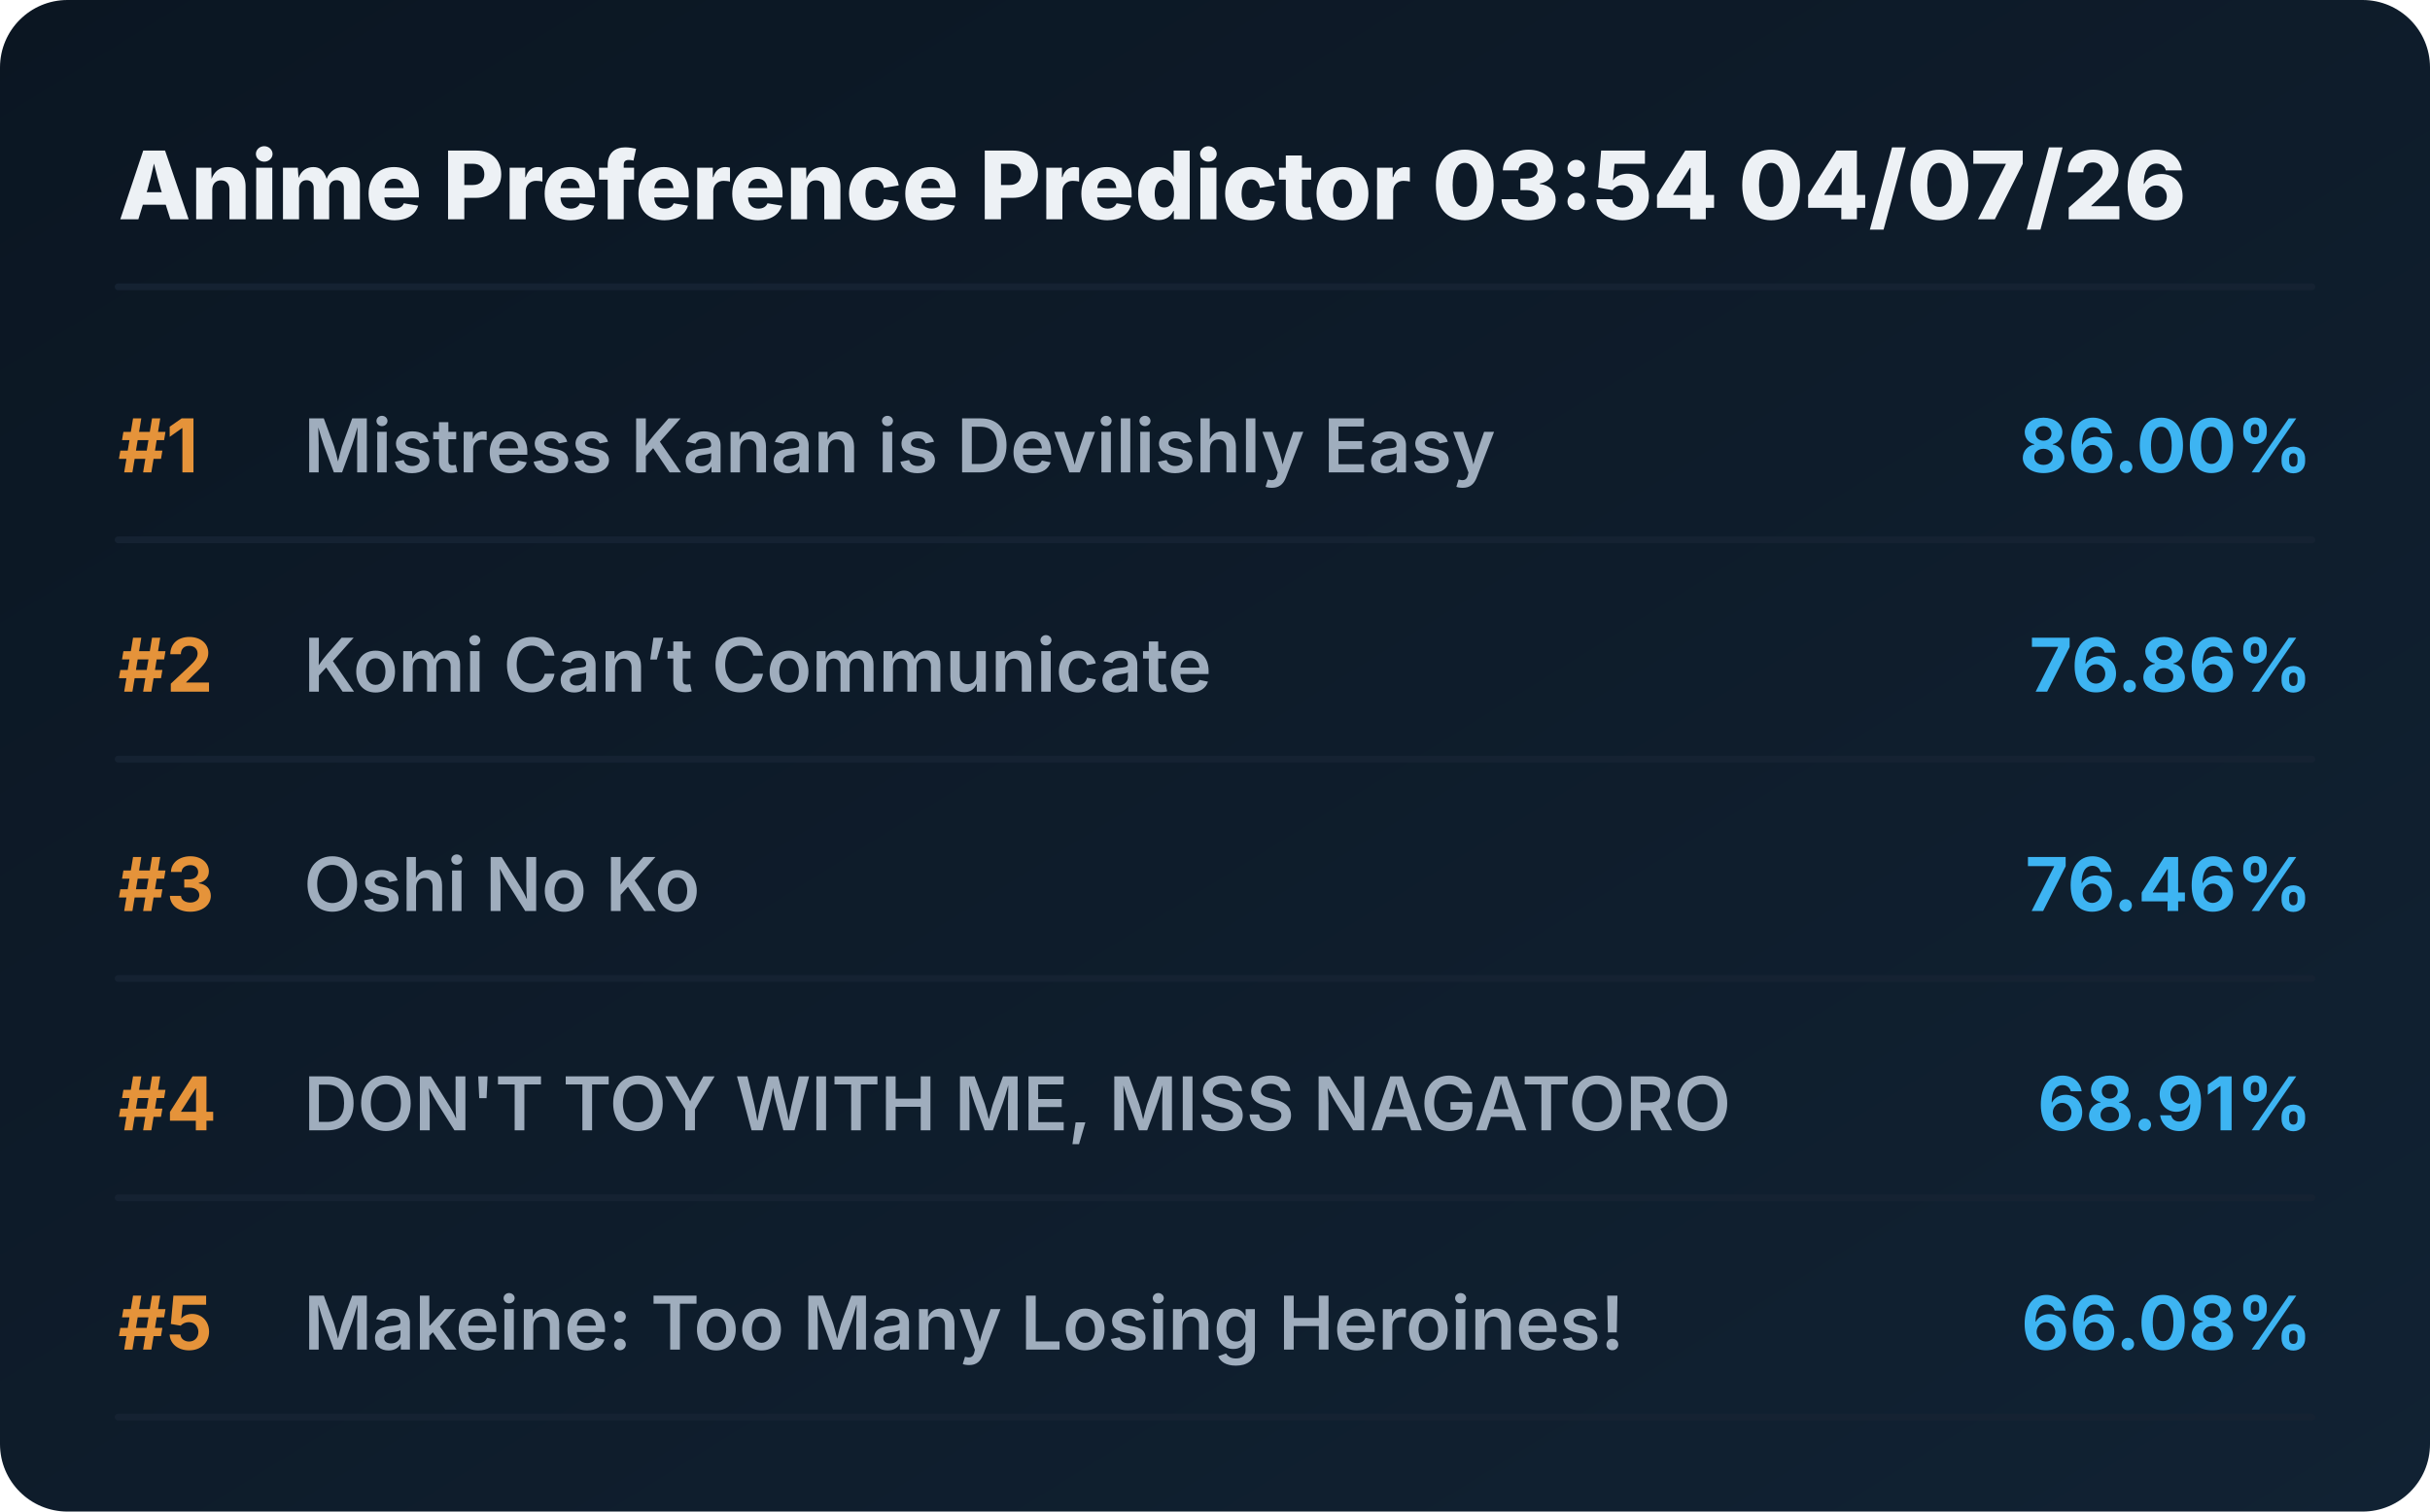
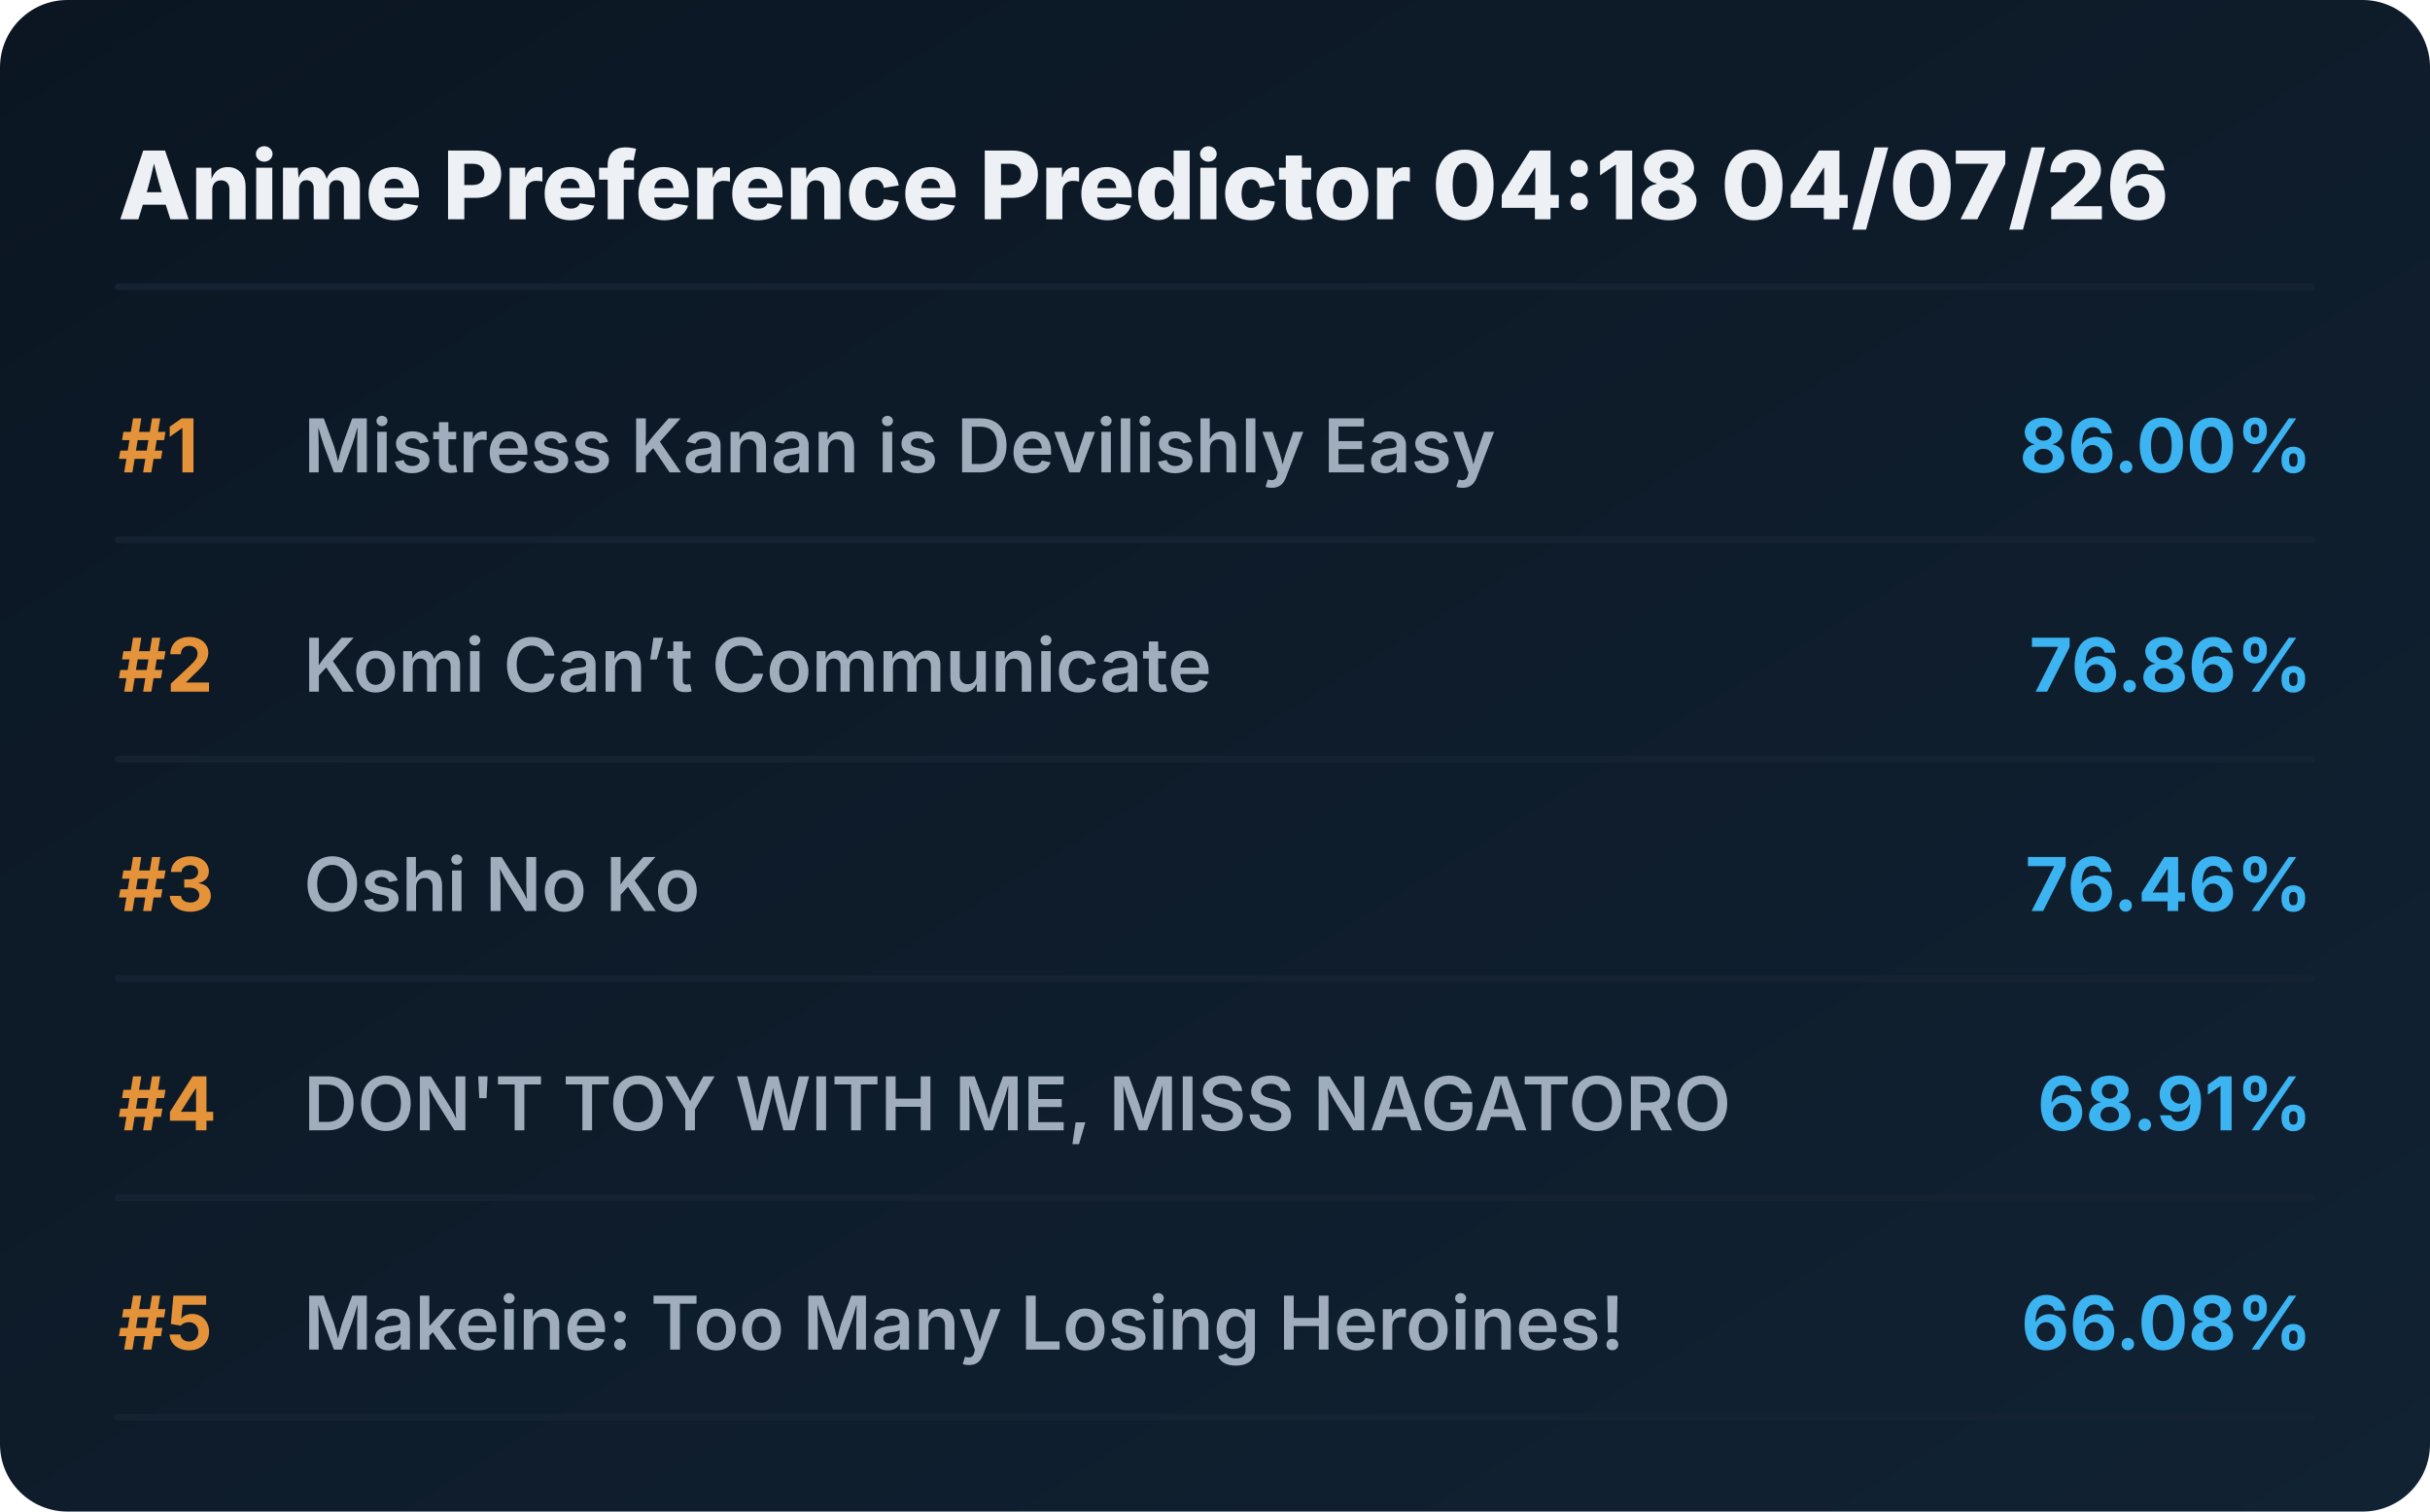
<svg xmlns="http://www.w3.org/2000/svg" viewBox="0 0 720 448" preserveAspectRatio="xMidYMid meet" style="width: 100%; height: auto; max-width: 720px;">
  <defs>
    <linearGradient id="boxGrad" x1="0%" y1="0%" x2="100%" y2="100%">
      <stop offset="0%" stop-color="#0b1622" />
      <stop offset="100%" stop-color="#112233" />
    </linearGradient>
    <clipPath id="titleClip">
      <rect x="90" y="0" width="510" height="100%" />
    </clipPath>
  </defs>
  <style>
    .bg { fill: url(#boxGrad); rx: 20px; }
    .header { font-family: 'Overpass', 'Inter', system-ui, sans-serif; font-weight: 800; font-size: 28px; fill: #edf1f5; }
    .rank { font-family: 'Overpass', 'Inter', system-ui, sans-serif; font-weight: 700; font-size: 22px; fill: #e5933a; }
    .title { font-family: 'Overpass', 'Inter', system-ui, sans-serif; font-weight: 600; font-size: 22px; fill: #9fadbd; }
    .score { font-family: 'Overpass', 'Inter', system-ui, sans-serif; font-weight: 700; font-size: 22px; fill: #3db4f2; }
    .line { stroke: #152232; stroke-width: 2; stroke-linecap: round; }
  </style>
  <rect class="bg" width="720" height="448" />
-   <text x="35" y="65" class="header">Anime Preference Predictor 03:54 04/07/26</text>
+   <text x="35" y="65" class="header">Anime Preference Predictor 04:18 04/07/26</text>
  <line x1="35" y1="85" x2="685" y2="85" class="line" />
  <g transform="translate(0, 0)">
    <text x="35" y="140" class="rank">#1</text>
    <text x="90" y="140" class="title">Mistress Kanan is Devilishly Easy</text>
    <text x="685" y="140" class="score" text-anchor="end">86.00%</text>
    <line x1="35" y1="160" x2="685" y2="160" class="line" />
  </g>
  <g transform="translate(0, 65)">
    <text x="35" y="140" class="rank">#2</text>
    <text x="90" y="140" class="title">Komi Can’t Communicate</text>
    <text x="685" y="140" class="score" text-anchor="end">76.86%</text>
    <line x1="35" y1="160" x2="685" y2="160" class="line" />
  </g>
  <g transform="translate(0, 130)">
    <text x="35" y="140" class="rank">#3</text>
    <text x="90" y="140" class="title">Oshi No Ko</text>
    <text x="685" y="140" class="score" text-anchor="end">76.46%</text>
    <line x1="35" y1="160" x2="685" y2="160" class="line" />
  </g>
  <g transform="translate(0, 195)">
    <text x="35" y="140" class="rank">#4</text>
    <text x="90" y="140" class="title">DON'T TOY WITH ME, MISS NAGATORO</text>
    <text x="685" y="140" class="score" text-anchor="end">68.91%</text>
    <line x1="35" y1="160" x2="685" y2="160" class="line" />
  </g>
  <g transform="translate(0, 260)">
    <text x="35" y="140" class="rank">#5</text>
    <text x="90" y="140" class="title">Makeine: Too Many Losing Heroines!</text>
    <text x="685" y="140" class="score" text-anchor="end">66.08%</text>
    <line x1="35" y1="160" x2="685" y2="160" class="line" />
  </g>
</svg>
